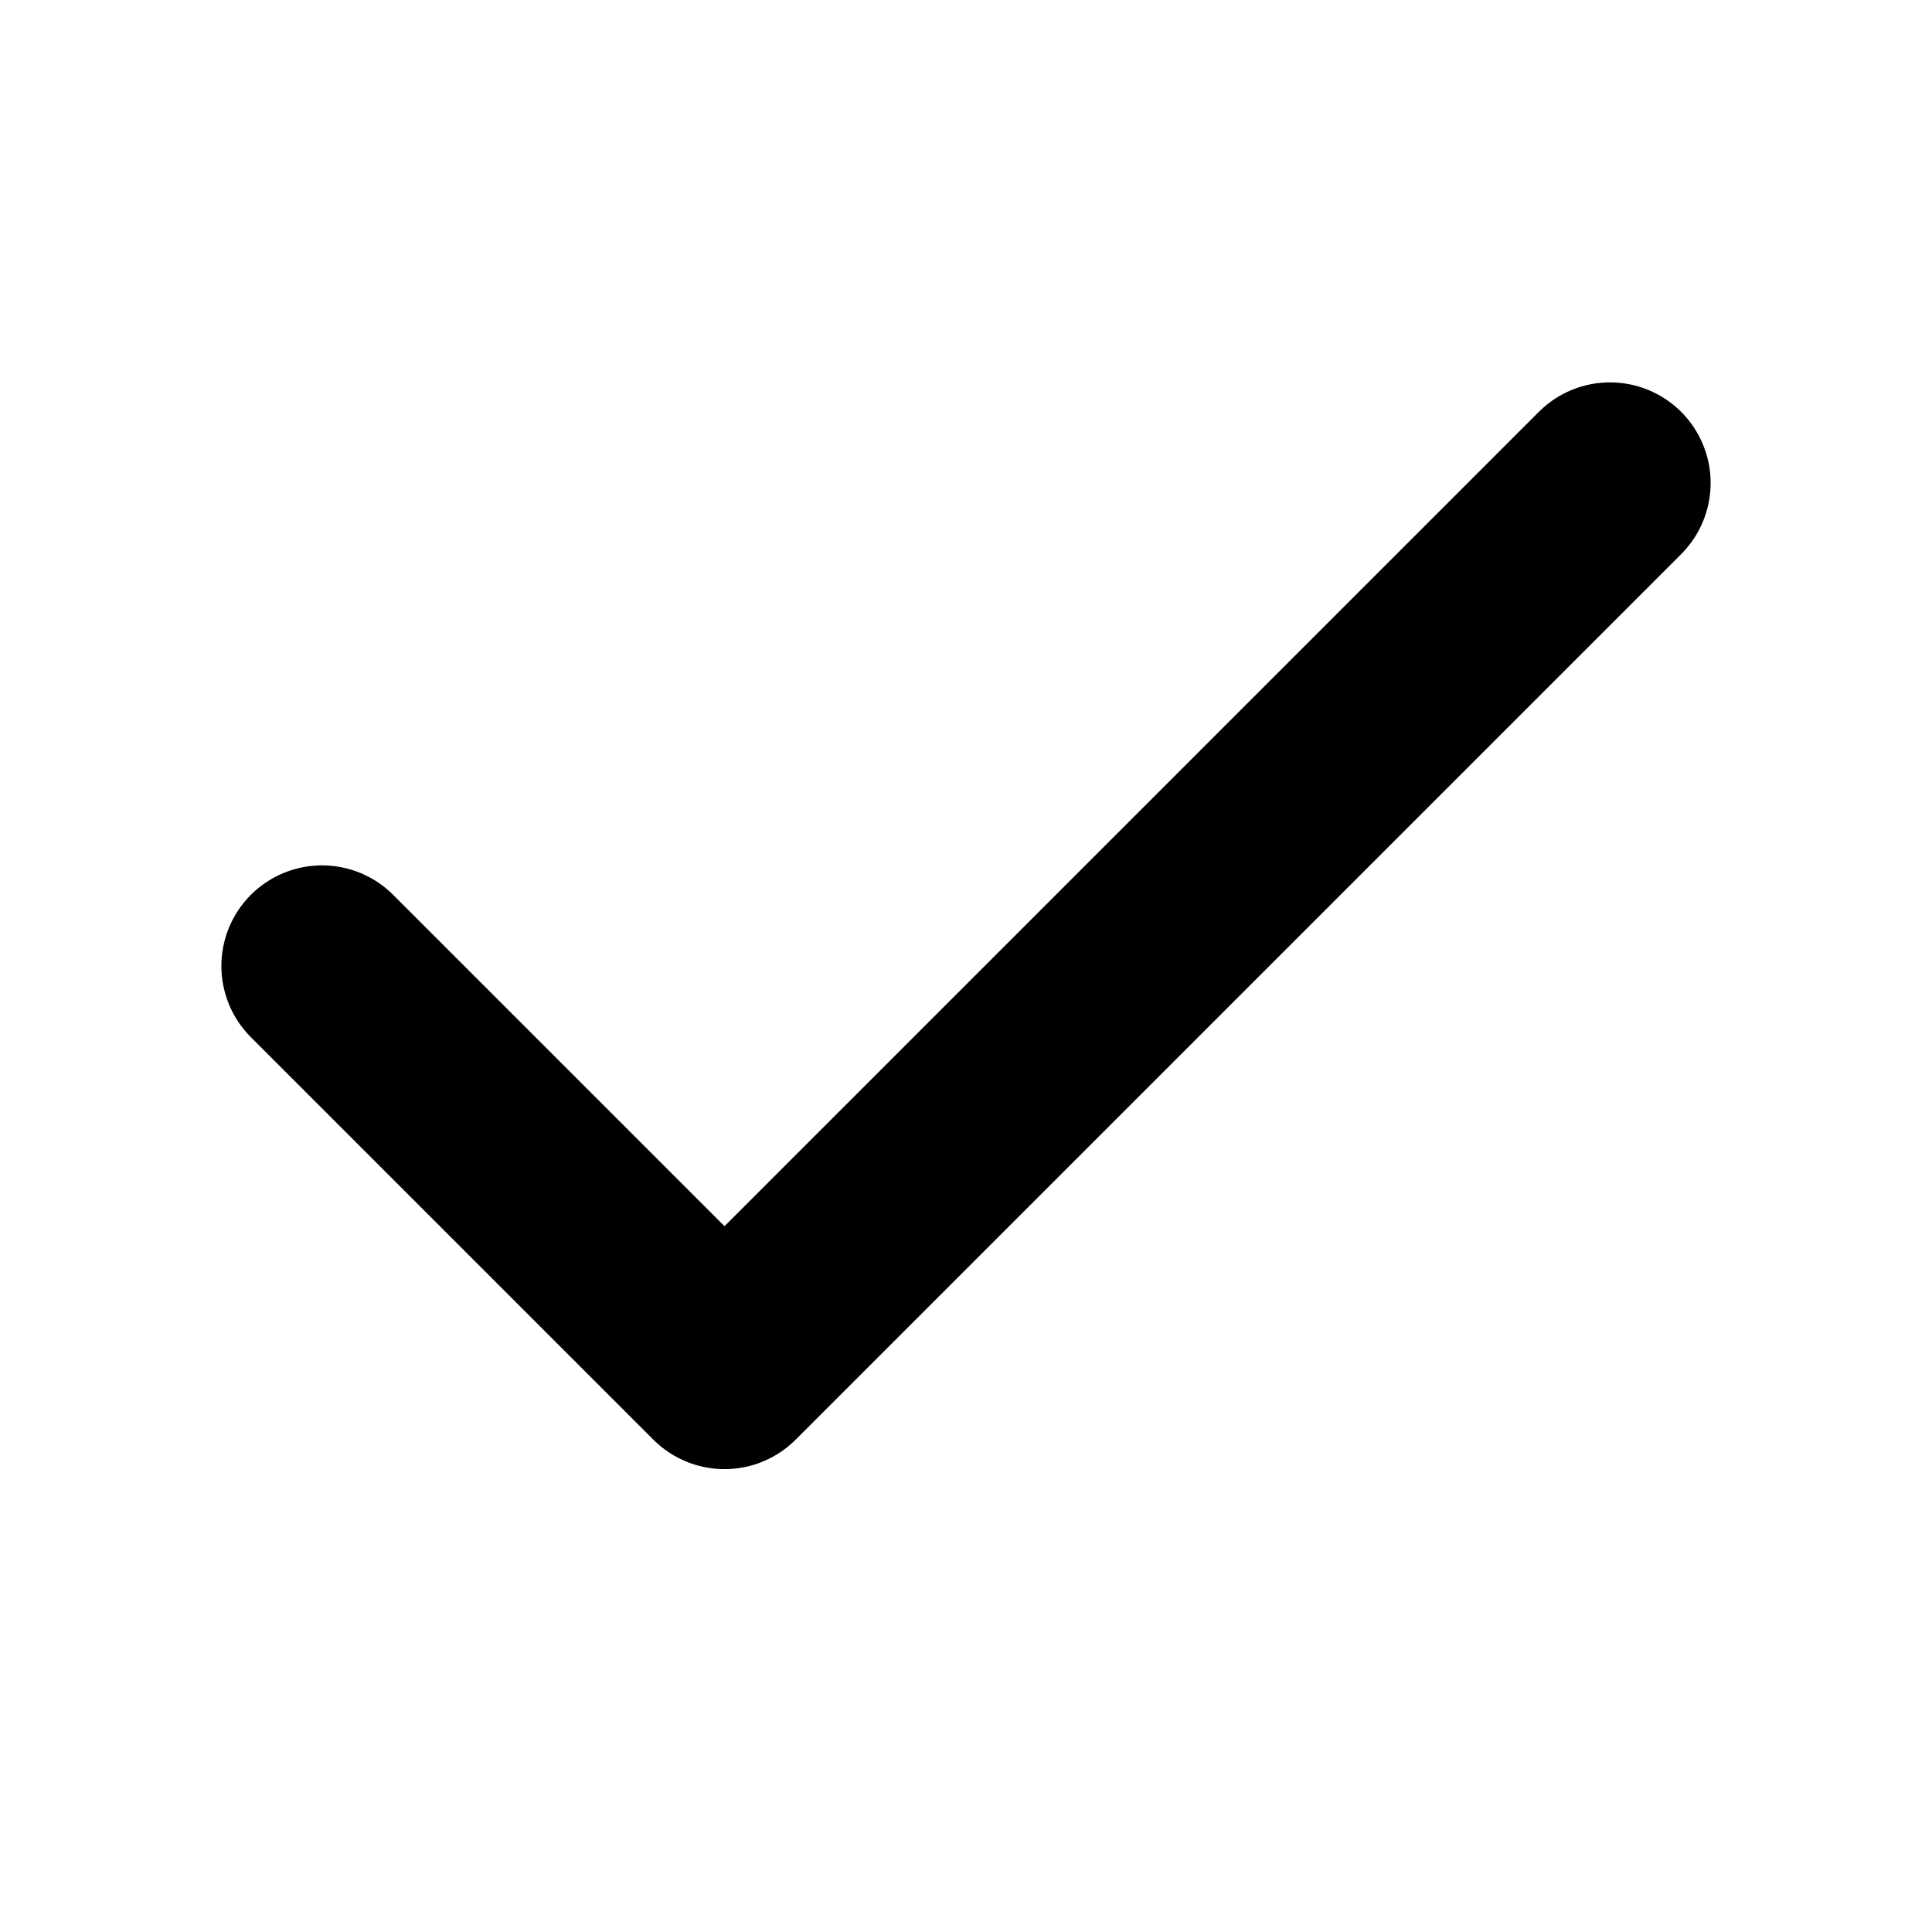
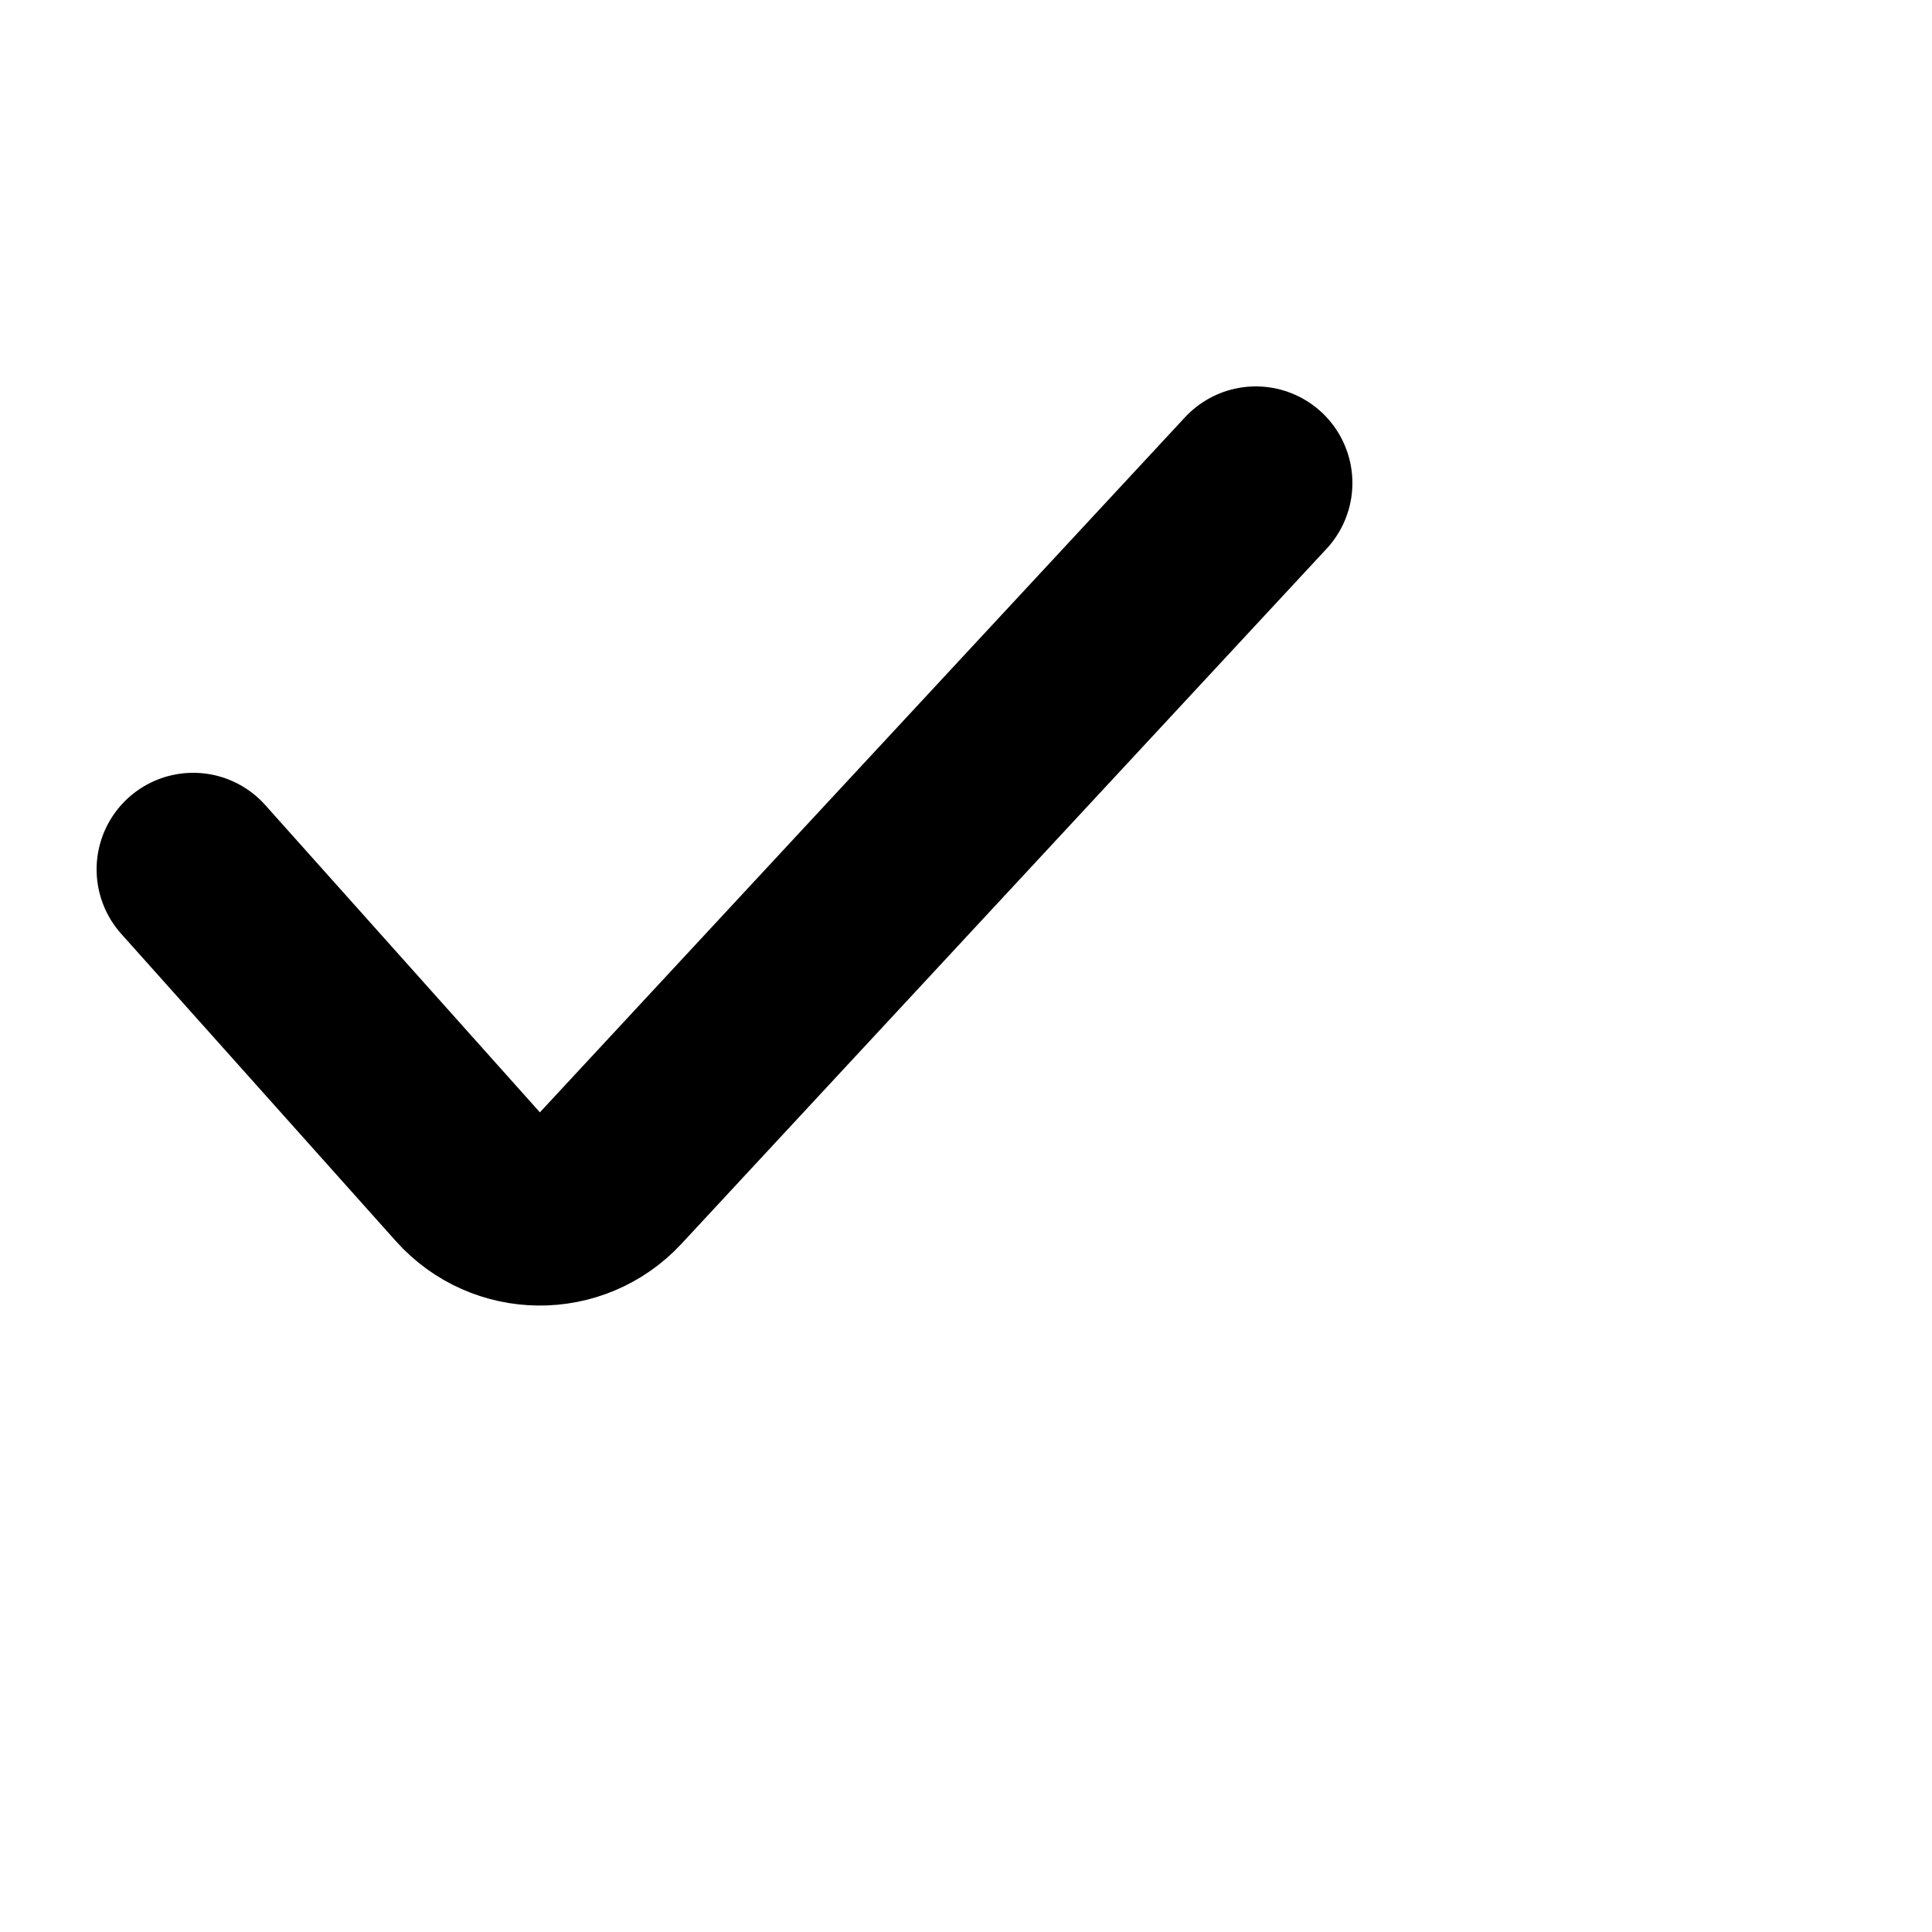
- <svg xmlns="http://www.w3.org/2000/svg" viewBox="0 0 24 24" fill="none">
-   <path d="M20 6L9 17L4 12" stroke="currentColor" stroke-width="2.5" stroke-linecap="round" stroke-linejoin="round" />
+ <svg xmlns="http://www.w3.org/2000/svg" width="20" height="20" viewBox="0 0 20 20" fill="none">
+   <path fill="none" d="M2 9L4.843 12.181C5.236 12.621 5.921 12.627 6.322 12.195L13 5" stroke="currentColor" stroke-width="2" stroke-linecap="round" stroke-linejoin="round" />
</svg>
